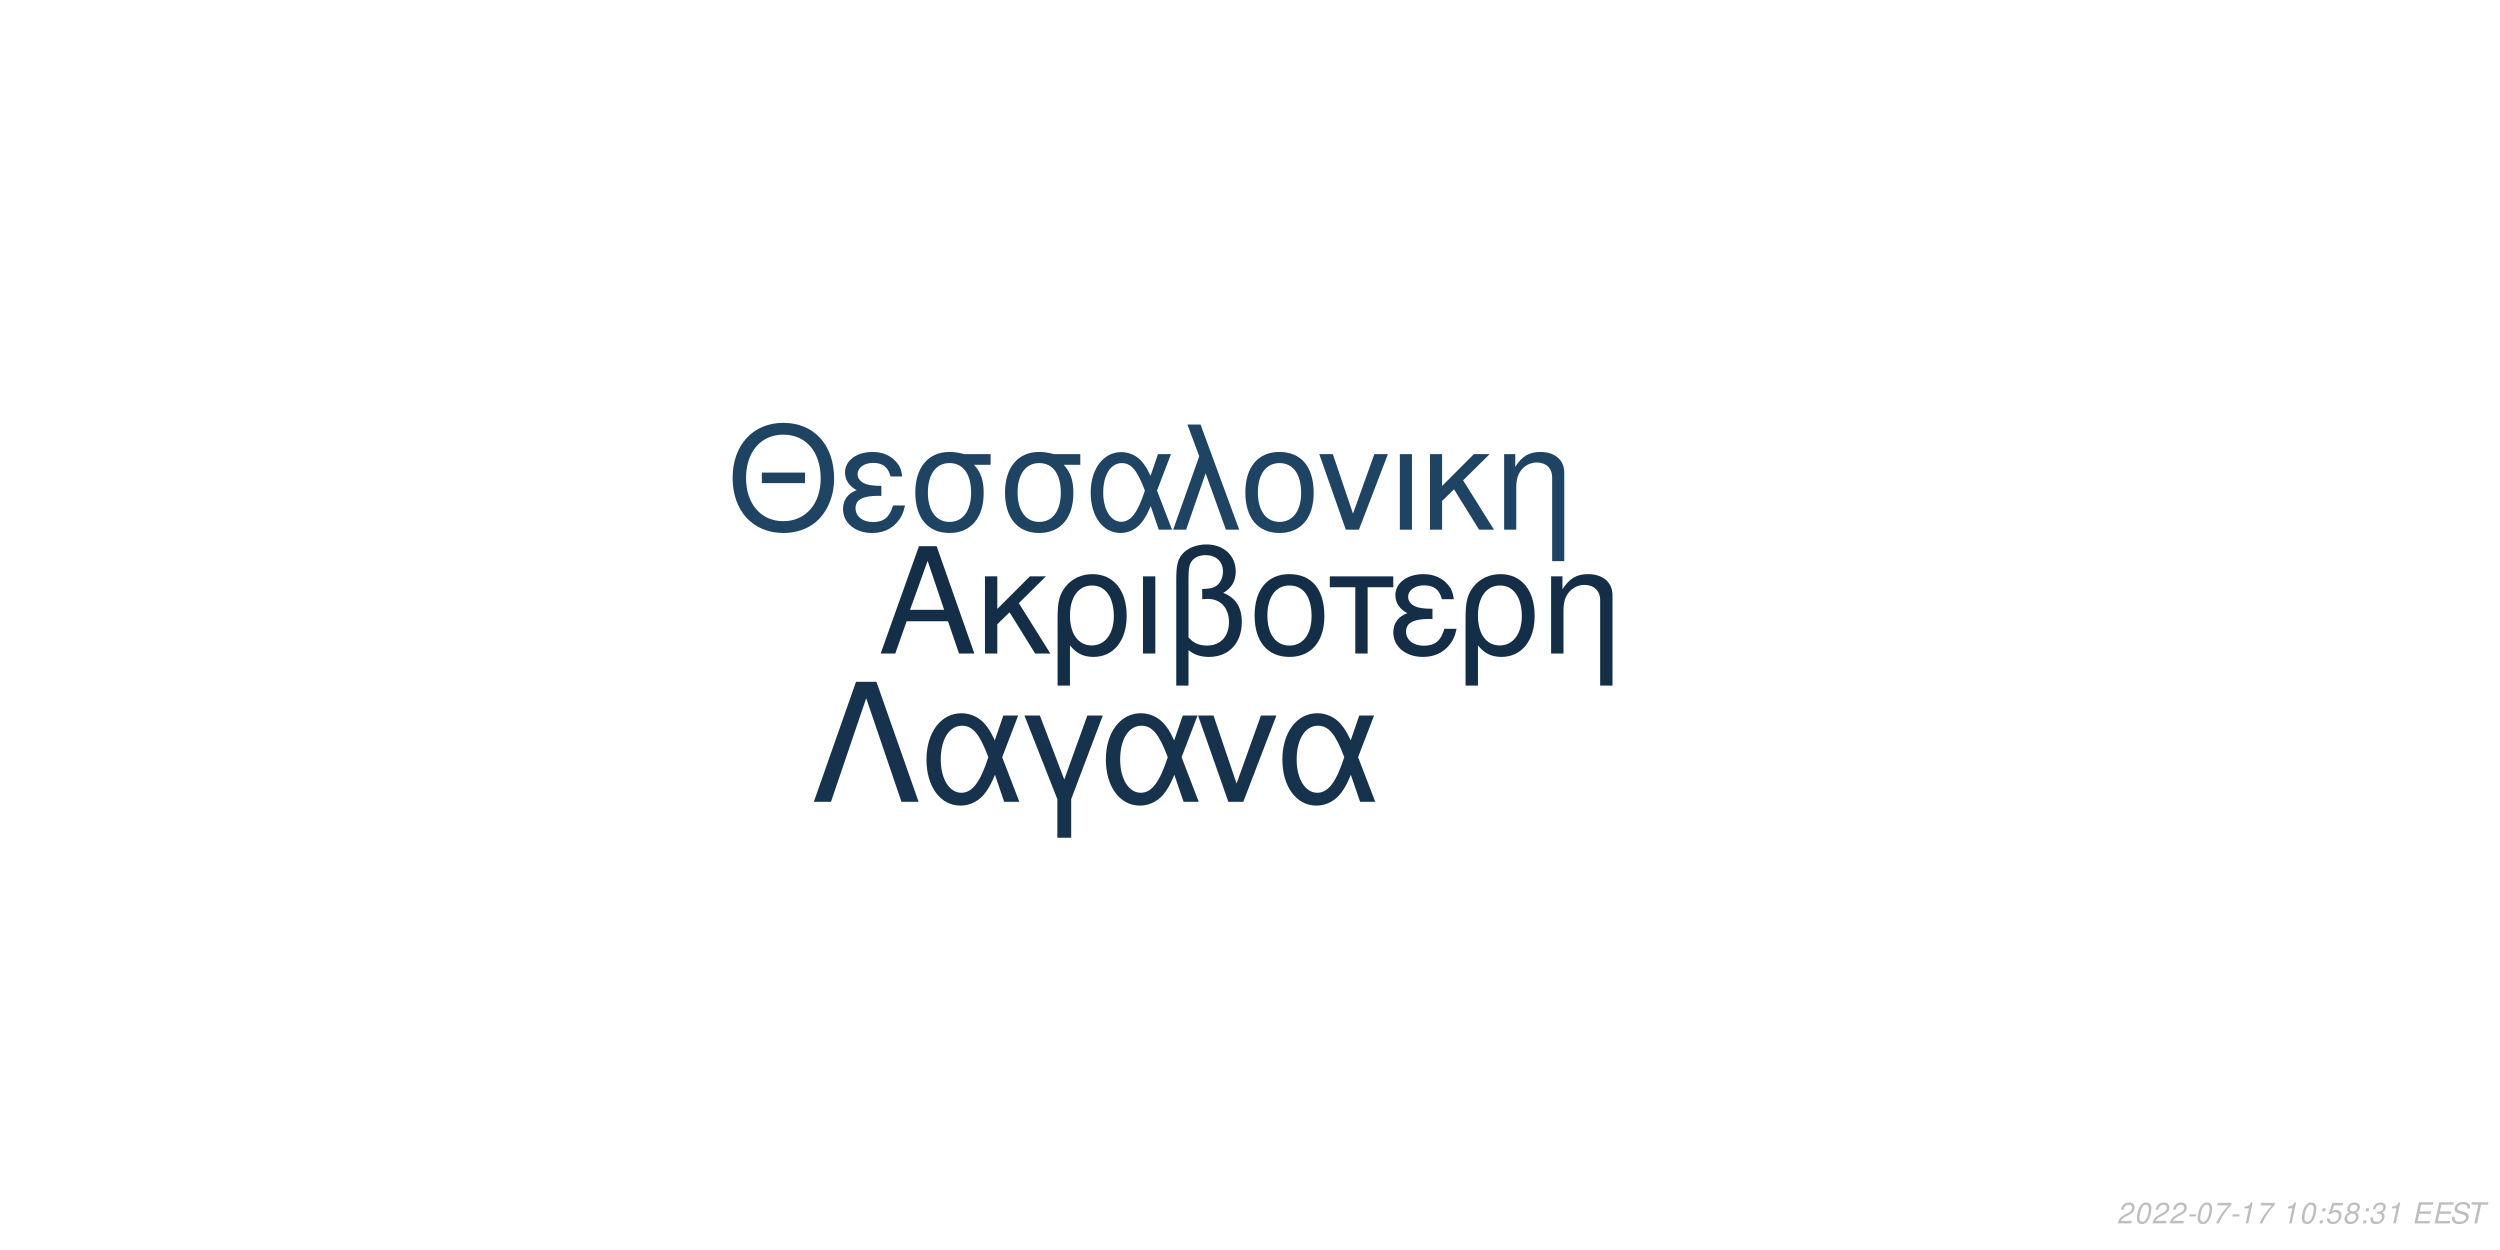
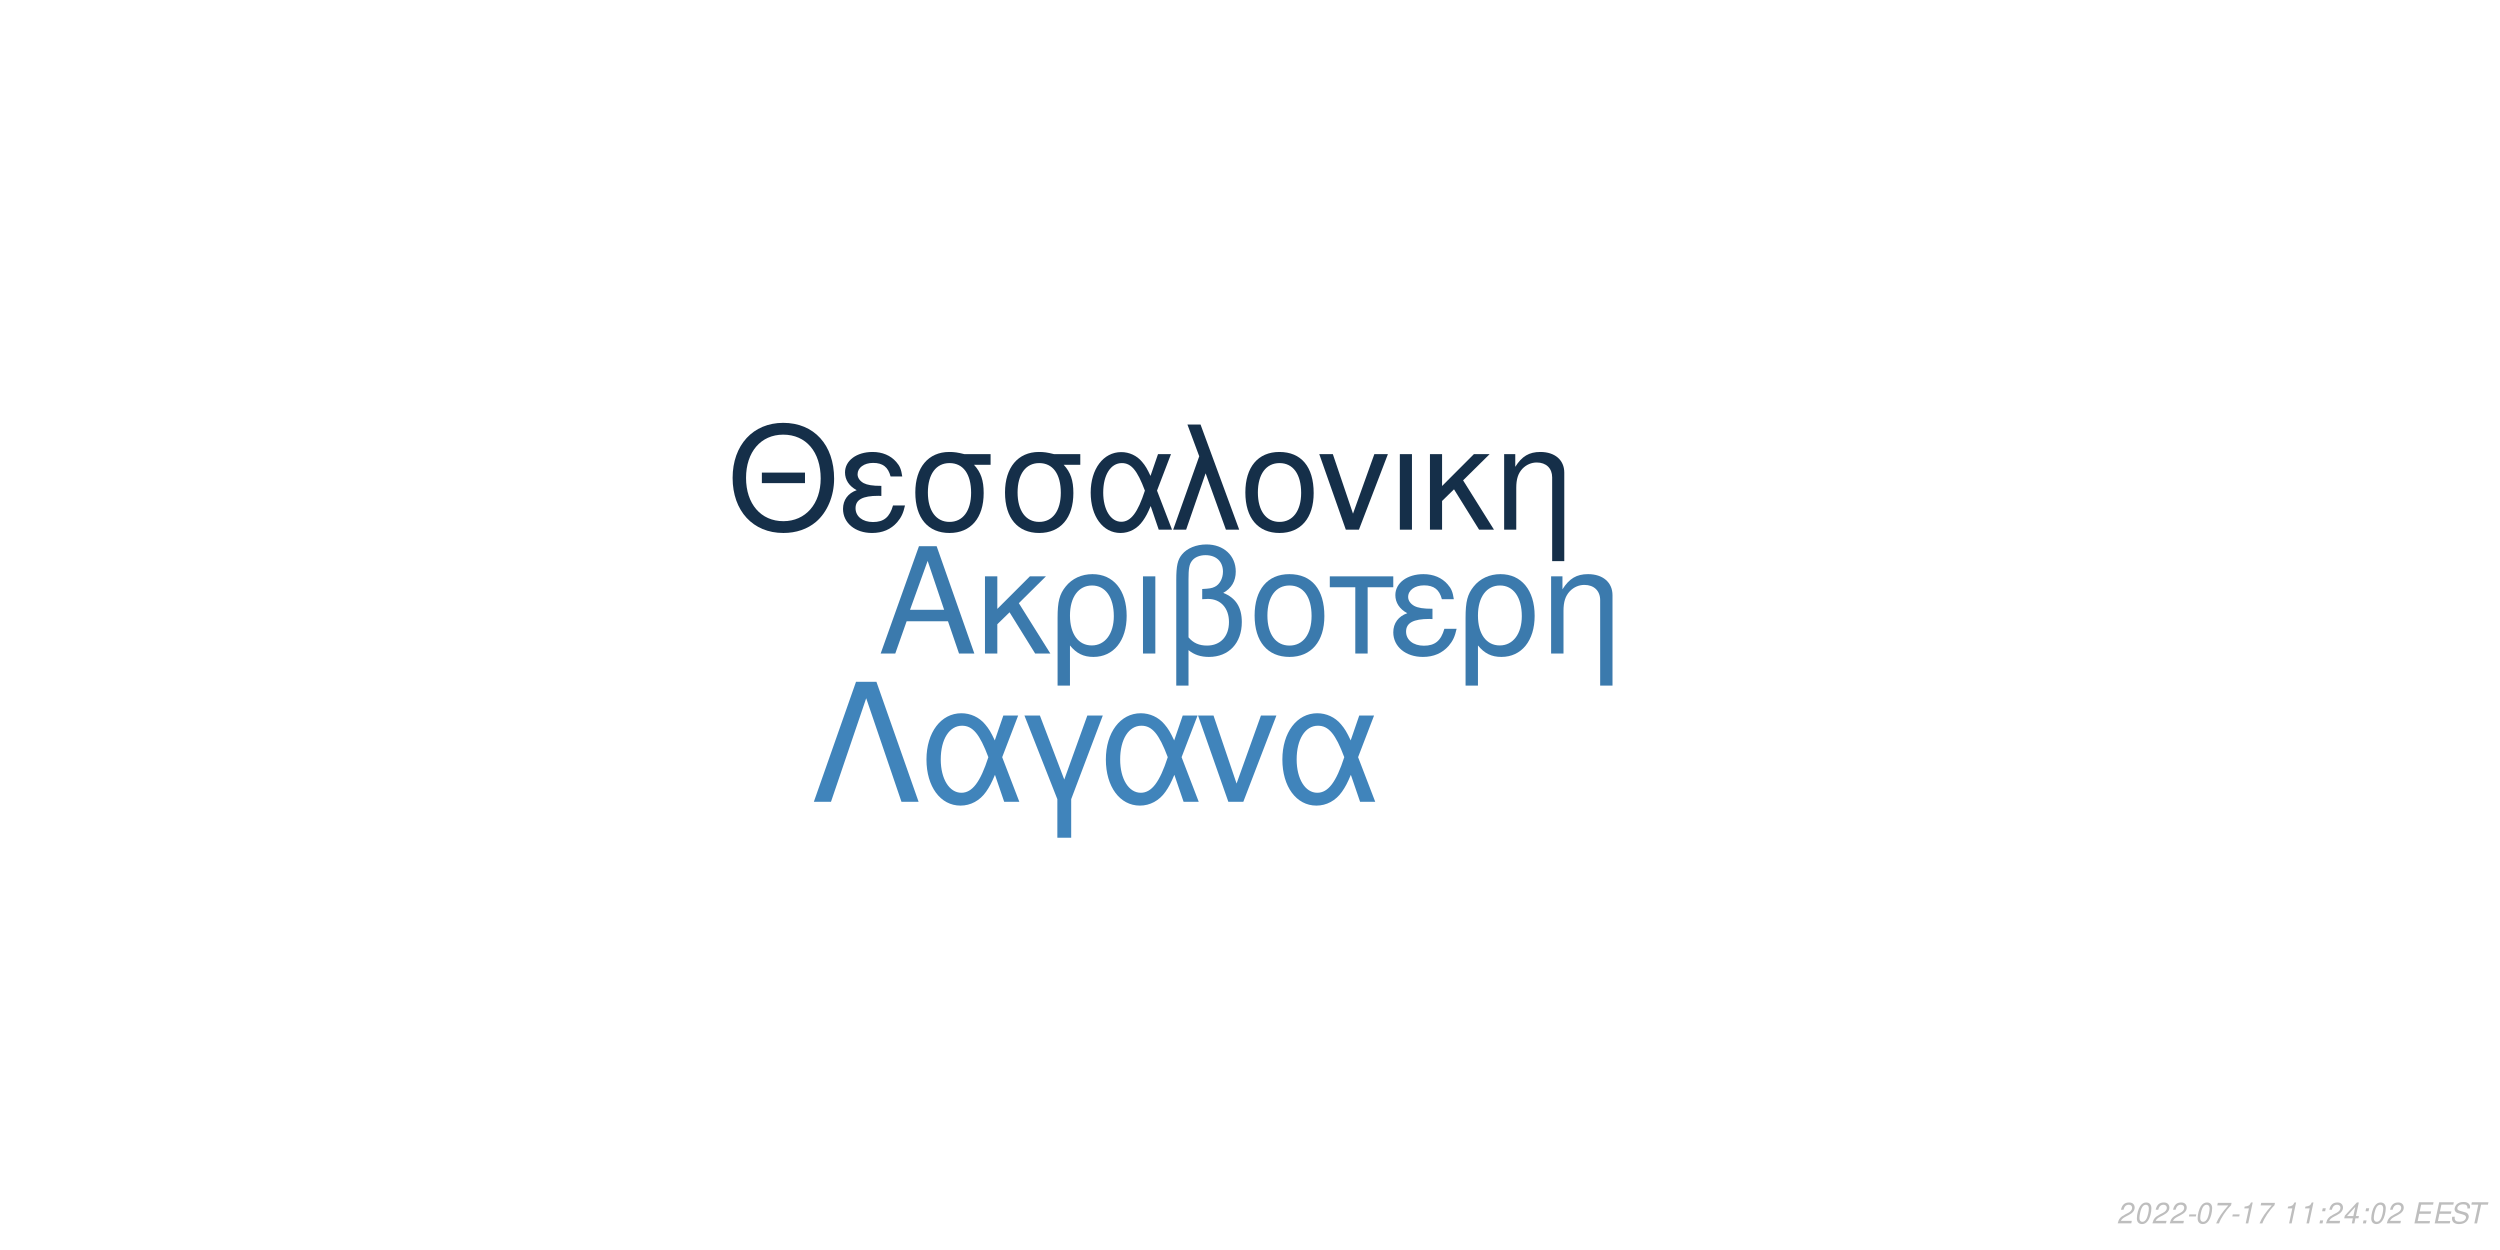
<svg xmlns="http://www.w3.org/2000/svg" xmlns:xlink="http://www.w3.org/1999/xlink" width="864pt" height="432pt" viewBox="0 0 864 432" version="1.1">
  <defs>
    <g>
      <symbol overflow="visible" id="glyph0-0">
        <path style="stroke:none;" d="" />
      </symbol>
      <symbol overflow="visible" id="glyph0-1">
        <path style="stroke:none;" d="M 24.125 -11.141 L 27.938 0 L 33.234 0 L 20.203 -37.094 L 14.094 -37.094 L 0.859 0 L 5.906 0 L 9.828 -11.141 Z M 22.797 -15.109 L 11 -15.109 L 17.094 -32.016 Z M 22.797 -15.109 " />
      </symbol>
      <symbol overflow="visible" id="glyph0-2">
        <path style="stroke:none;" d="M 7.172 -15.422 L 7.172 -26.672 L 2.906 -26.672 L 2.906 0 L 7.172 0 L 7.172 -10.125 L 11.406 -14.25 L 20.25 0 L 25.5 0 L 14.609 -17.406 L 23.969 -26.672 L 18.422 -26.672 Z M 7.172 -15.422 " />
      </symbol>
      <symbol overflow="visible" id="glyph0-3">
        <path style="stroke:none;" d="M 3 11.094 L 7.281 11.094 L 7.281 -2.797 C 9.516 -0.047 11.953 1.172 15.375 1.172 C 22.344 1.172 26.875 -4.422 26.875 -13.031 C 26.875 -21.891 22.297 -27.438 15.062 -27.438 C 11.297 -27.438 7.984 -25.906 5.797 -23.156 C 3.672 -20.516 3 -17.969 3 -12.359 Z M 14.906 -23.516 C 19.547 -23.516 22.438 -19.438 22.438 -12.922 C 22.438 -6.812 19.391 -2.797 14.812 -2.797 C 10.172 -2.797 7.281 -6.766 7.281 -13.125 C 7.281 -19.484 10.234 -23.516 14.906 -23.516 Z M 14.906 -23.516 " />
      </symbol>
      <symbol overflow="visible" id="glyph0-4">
        <path style="stroke:none;" d="M 3.516 0 L 7.781 0 L 7.781 -26.672 L 3.516 -26.672 Z M 3.516 0 " />
      </symbol>
      <symbol overflow="visible" id="glyph0-5">
        <path style="stroke:none;" d="M 4.016 11.094 L 8.25 11.094 L 8.25 -1.172 C 10.172 0.406 12.422 1.172 15.312 1.172 C 22.188 1.172 26.672 -3.609 26.672 -10.891 C 26.672 -15.984 24.578 -19.234 20.25 -20.969 C 23.109 -22.547 24.578 -25.031 24.578 -28.344 C 24.578 -33.844 20.406 -37.703 14.453 -37.703 C 10.938 -37.703 7.734 -36.391 6 -34.25 C 4.484 -32.422 4.016 -30.328 4.016 -25.391 Z M 8.25 -25.656 C 8.25 -29.359 8.5 -30.844 9.469 -32.062 C 10.375 -33.281 12.156 -34 14.094 -34 C 17.812 -34 20.156 -31.812 20.156 -28.297 C 20.156 -25.953 18.984 -23.812 17.297 -23.047 C 16.281 -22.547 15.469 -22.438 12.984 -22.297 L 12.984 -18.781 C 13.734 -18.828 14.344 -18.875 14.969 -18.875 C 19.344 -18.875 22.234 -15.719 22.234 -10.891 C 22.234 -5.906 19.281 -2.75 14.656 -2.75 C 11.953 -2.75 9.922 -3.609 8.25 -5.594 Z M 8.25 -25.656 " />
      </symbol>
      <symbol overflow="visible" id="glyph0-6">
        <path style="stroke:none;" d="M 14.094 -27.438 C 6.562 -27.438 2.094 -22.094 2.094 -13.125 C 2.094 -4.125 6.562 1.172 14.141 1.172 C 21.672 1.172 26.203 -4.172 26.203 -12.922 C 26.203 -22.188 21.828 -27.438 14.094 -27.438 Z M 14.141 -23.516 C 18.938 -23.516 21.781 -19.594 21.781 -12.984 C 21.781 -6.672 18.828 -2.75 14.141 -2.75 C 9.422 -2.75 6.516 -6.672 6.516 -13.125 C 6.516 -19.594 9.422 -23.516 14.141 -23.516 Z M 14.141 -23.516 " />
      </symbol>
      <symbol overflow="visible" id="glyph0-7">
        <path style="stroke:none;" d="M 7.891 0 L 12.156 0 L 12.156 -22.906 L 21.016 -22.906 L 21.016 -26.672 L -0.922 -26.672 L -0.922 -22.906 L 7.891 -22.906 Z M 7.891 0 " />
      </symbol>
      <symbol overflow="visible" id="glyph0-8">
        <path style="stroke:none;" d="M 14.562 -15.469 C 11.344 -15.469 9.562 -15.781 8.297 -16.438 C 6.922 -17.203 6.156 -18.328 6.156 -19.547 C 6.156 -21.891 8.453 -23.562 11.656 -23.562 C 15.062 -23.562 16.953 -22.094 17.812 -18.781 L 21.938 -18.781 C 21.578 -21.266 21.062 -22.5 19.797 -23.922 C 17.812 -26.203 14.906 -27.438 11.453 -27.438 C 5.797 -27.438 1.734 -24.375 1.734 -20.203 C 1.734 -17.609 3.156 -15.375 5.859 -13.938 C 2.797 -12.875 1.016 -10.484 1.016 -7.328 C 1.016 -2.391 5.297 1.172 11.25 1.172 C 14.969 1.172 17.906 -0.109 20.156 -2.641 C 21.578 -4.328 22.297 -5.797 22.906 -8.547 L 18.672 -8.547 C 17.5 -4.422 15.422 -2.703 11.609 -2.703 C 7.938 -2.703 5.438 -4.688 5.438 -7.578 C 5.438 -10.578 7.938 -11.953 13.484 -11.953 C 13.641 -11.953 14.094 -11.953 14.562 -11.906 Z M 14.562 -15.469 " />
      </symbol>
      <symbol overflow="visible" id="glyph0-9">
        <path style="stroke:none;" d="M 3.562 -26.672 L 3.562 0 L 7.844 0 L 7.844 -14.703 C 7.844 -17.906 8.5 -19.891 10.031 -21.531 C 11.406 -22.953 13.188 -23.719 15.062 -23.719 C 18.375 -23.719 20.516 -21.672 20.516 -18.469 L 20.516 11.094 L 24.781 11.094 L 24.781 -20.156 C 24.781 -24.578 21.469 -27.438 16.328 -27.438 C 12.359 -27.438 9.828 -25.906 7.484 -22.188 L 7.484 -26.672 Z M 3.562 -26.672 " />
      </symbol>
      <symbol overflow="visible" id="glyph1-0">
        <path style="stroke:none;" d="" />
      </symbol>
      <symbol overflow="visible" id="glyph1-1">
        <path style="stroke:none;" d="M 26.859 -19.734 L 11.953 -19.734 L 11.953 -16.094 L 26.859 -16.094 Z M 19.328 -36.922 C 8.922 -36.922 1.844 -29.25 1.844 -17.891 C 1.844 -6.484 8.875 1.141 19.391 1.141 C 23.812 1.141 27.703 -0.203 30.641 -2.688 C 34.578 -6.031 36.922 -11.656 36.922 -17.594 C 36.922 -29.297 30 -36.922 19.328 -36.922 Z M 19.328 -32.844 C 27.203 -32.844 32.281 -26.906 32.281 -17.688 C 32.281 -8.922 27.062 -2.938 19.391 -2.938 C 11.609 -2.938 6.484 -8.922 6.484 -17.891 C 6.484 -26.859 11.609 -32.844 19.328 -32.844 Z M 19.328 -32.844 " />
      </symbol>
      <symbol overflow="visible" id="glyph1-2">
        <path style="stroke:none;" d="M 14.25 -15.141 C 11.109 -15.141 9.375 -15.453 8.125 -16.094 C 6.781 -16.844 6.031 -17.938 6.031 -19.141 C 6.031 -21.422 8.266 -23.078 11.406 -23.078 C 14.75 -23.078 16.594 -21.625 17.438 -18.391 L 21.469 -18.391 C 21.125 -20.828 20.625 -22.031 19.391 -23.422 C 17.438 -25.656 14.594 -26.859 11.219 -26.859 C 5.688 -26.859 1.688 -23.875 1.688 -19.781 C 1.688 -17.234 3.094 -15.047 5.734 -13.656 C 2.734 -12.609 1 -10.266 1 -7.172 C 1 -2.344 5.188 1.141 11.016 1.141 C 14.656 1.141 17.547 -0.094 19.734 -2.594 C 21.125 -4.234 21.828 -5.688 22.422 -8.375 L 18.281 -8.375 C 17.141 -4.328 15.094 -2.641 11.359 -2.641 C 7.766 -2.641 5.328 -4.578 5.328 -7.422 C 5.328 -10.359 7.766 -11.703 13.203 -11.703 C 13.359 -11.703 13.797 -11.703 14.25 -11.656 Z M 14.25 -15.141 " />
      </symbol>
      <symbol overflow="visible" id="glyph1-3">
        <path style="stroke:none;" d="M 29 -26.109 L 19.938 -26.109 C 17.594 -26.703 16.438 -26.859 14.703 -26.859 C 7.469 -26.859 2.984 -21.469 2.984 -12.859 C 2.984 -4.031 7.375 1.141 14.797 1.141 C 22.172 1.141 26.609 -4.078 26.609 -12.656 C 26.609 -17.047 25.656 -19.828 23.266 -22.422 L 29 -22.422 Z M 14.797 -23.016 C 19.531 -23.016 22.266 -19.234 22.266 -12.75 C 22.266 -6.531 19.438 -2.688 14.797 -2.688 C 10.172 -2.688 7.328 -6.531 7.328 -12.859 C 7.328 -19.188 10.172 -23.016 14.797 -23.016 Z M 14.797 -23.016 " />
      </symbol>
      <symbol overflow="visible" id="glyph1-4">
        <path style="stroke:none;" d="M 29.344 -26.109 L 24.859 -26.109 L 22.266 -18.578 C 21.125 -21.031 20.484 -22.125 19.328 -23.469 C 17.547 -25.609 14.906 -26.812 12.156 -26.812 C 5.984 -26.812 1.594 -20.984 1.594 -12.812 C 1.594 -4.578 5.828 1.141 11.906 1.141 C 14.953 1.141 17.734 -0.344 19.625 -3.047 C 20.672 -4.531 21.281 -5.688 22.328 -8.172 L 25.109 0 L 29.703 0 L 24.516 -13.5 Z M 20.328 -13.5 C 17.891 -5.922 15.453 -2.734 12.156 -2.734 C 8.516 -2.734 5.922 -6.922 5.922 -12.812 C 5.922 -18.938 8.516 -23.016 12.359 -23.016 C 15.594 -23.016 17.688 -20.531 20.328 -13.5 Z M 20.328 -13.5 " />
      </symbol>
      <symbol overflow="visible" id="glyph1-5">
        <path style="stroke:none;" d="M 1.094 0 L 5.578 0 L 12.312 -19.484 L 19.328 0 L 23.922 0 L 10.562 -36.328 L 6.031 -36.328 L 10.109 -25.359 Z M 1.094 0 " />
      </symbol>
      <symbol overflow="visible" id="glyph1-6">
        <path style="stroke:none;" d="M 13.797 -26.859 C 6.422 -26.859 2.047 -21.625 2.047 -12.859 C 2.047 -4.031 6.422 1.141 13.859 1.141 C 21.234 1.141 25.656 -4.078 25.656 -12.656 C 25.656 -21.719 21.375 -26.859 13.797 -26.859 Z M 13.859 -23.016 C 18.531 -23.016 21.328 -19.188 21.328 -12.703 C 21.328 -6.531 18.438 -2.688 13.859 -2.688 C 9.219 -2.688 6.375 -6.531 6.375 -12.859 C 6.375 -19.188 9.219 -23.016 13.859 -23.016 Z M 13.859 -23.016 " />
      </symbol>
      <symbol overflow="visible" id="glyph1-7">
        <path style="stroke:none;" d="M 14.297 0 L 24.312 -26.109 L 19.625 -26.109 L 12.25 -5.531 L 5.281 -26.109 L 0.594 -26.109 L 9.766 0 Z M 14.297 0 " />
      </symbol>
      <symbol overflow="visible" id="glyph1-8">
        <path style="stroke:none;" d="M 3.438 0 L 7.625 0 L 7.625 -26.109 L 3.438 -26.109 Z M 3.438 0 " />
      </symbol>
      <symbol overflow="visible" id="glyph1-9">
        <path style="stroke:none;" d="M 7.031 -15.094 L 7.031 -26.109 L 2.844 -26.109 L 2.844 0 L 7.031 0 L 7.031 -9.922 L 11.156 -13.953 L 19.828 0 L 24.969 0 L 14.297 -17.047 L 23.469 -26.109 L 18.031 -26.109 Z M 7.031 -15.094 " />
      </symbol>
      <symbol overflow="visible" id="glyph1-10">
        <path style="stroke:none;" d="M 3.484 -26.109 L 3.484 0 L 7.672 0 L 7.672 -14.406 C 7.672 -17.547 8.328 -19.484 9.812 -21.078 C 11.156 -22.469 12.906 -23.219 14.75 -23.219 C 17.984 -23.219 20.078 -21.234 20.078 -18.094 L 20.078 10.859 L 24.266 10.859 L 24.266 -19.734 C 24.266 -24.062 21.031 -26.859 16 -26.859 C 12.109 -26.859 9.609 -25.359 7.328 -21.719 L 7.328 -26.109 Z M 3.484 -26.109 " />
      </symbol>
      <symbol overflow="visible" id="glyph2-0">
        <path style="stroke:none;" d="" />
      </symbol>
      <symbol overflow="visible" id="glyph2-1">
        <path style="stroke:none;" d="M 22.531 -41.484 L 15.484 -41.484 L 0.906 0 L 6.828 0 L 19 -35.797 L 31.188 0 L 37.109 0 Z M 22.531 -41.484 " />
      </symbol>
      <symbol overflow="visible" id="glyph2-2">
        <path style="stroke:none;" d="M 33.516 -29.812 L 28.391 -29.812 L 25.438 -21.219 C 24.125 -24.016 23.391 -25.266 22.078 -26.797 C 20.031 -29.25 17.016 -30.609 13.891 -30.609 C 6.828 -30.609 1.828 -23.953 1.828 -14.625 C 1.828 -5.234 6.656 1.312 13.594 1.312 C 17.078 1.312 20.266 -0.391 22.422 -3.469 C 23.609 -5.172 24.297 -6.484 25.5 -9.328 L 28.688 0 L 33.922 0 L 28 -15.422 Z M 23.219 -15.422 C 20.422 -6.766 17.641 -3.125 13.891 -3.125 C 9.734 -3.125 6.766 -7.906 6.766 -14.625 C 6.766 -21.625 9.734 -26.297 14.109 -26.297 C 17.812 -26.297 20.203 -23.453 23.219 -15.422 Z M 23.219 -15.422 " />
      </symbol>
      <symbol overflow="visible" id="glyph2-3">
        <path style="stroke:none;" d="M 12.062 12.406 L 16.844 12.406 L 16.844 -0.906 L 27.766 -29.812 L 22.422 -29.812 L 14.453 -7.688 L 6.031 -29.812 L 0.688 -29.812 L 12.062 -0.906 Z M 12.062 12.406 " />
      </symbol>
      <symbol overflow="visible" id="glyph2-4">
        <path style="stroke:none;" d="M 16.328 0 L 27.766 -29.812 L 22.422 -29.812 L 14 -6.312 L 6.031 -29.812 L 0.688 -29.812 L 11.156 0 Z M 16.328 0 " />
      </symbol>
      <symbol overflow="visible" id="glyph3-0">
        <path style="stroke:none;" d="" />
      </symbol>
      <symbol overflow="visible" id="glyph3-1">
        <path style="stroke:none;" d="M 5.234 -0.875 L 1.469 -0.875 C 1.641 -1.375 2.203 -1.891 3.109 -2.344 L 4.234 -2.938 C 5.562 -3.625 6.219 -4.469 6.219 -5.484 C 6.219 -5.938 6.062 -6.359 5.797 -6.656 C 5.469 -7.047 4.984 -7.234 4.312 -7.234 C 2.766 -7.234 1.891 -6.453 1.484 -4.734 L 2.375 -4.734 C 2.484 -5.188 2.609 -5.484 2.797 -5.75 C 3.094 -6.203 3.609 -6.453 4.188 -6.453 C 4.891 -6.453 5.344 -6.031 5.344 -5.375 C 5.344 -4.703 4.859 -4.094 4.016 -3.656 L 2.984 -3.125 C 1.234 -2.188 0.797 -1.656 0.344 -0.016 L 5.047 -0.016 Z M 5.234 -0.875 " />
      </symbol>
      <symbol overflow="visible" id="glyph3-2">
        <path style="stroke:none;" d="M 4.203 -7.234 C 3.375 -7.234 2.688 -6.812 2.125 -5.984 C 1.484 -5.047 0.984 -3.188 0.984 -1.734 C 0.984 -1.109 1.172 -0.562 1.484 -0.266 C 1.797 0.047 2.281 0.234 2.766 0.234 C 3.625 0.234 4.281 -0.156 4.859 -1.016 C 5.516 -1.953 6 -3.797 6 -5.266 C 6 -6.5 5.328 -7.234 4.203 -7.234 Z M 4.094 -6.453 C 4.734 -6.453 5.125 -5.984 5.125 -5.156 C 5.125 -4.203 4.781 -2.625 4.406 -1.812 C 3.984 -0.938 3.516 -0.547 2.875 -0.547 C 2.25 -0.547 1.875 -1.031 1.875 -1.828 C 1.875 -2.797 2.203 -4.344 2.594 -5.203 C 2.984 -6.047 3.453 -6.453 4.094 -6.453 Z M 4.094 -6.453 " />
      </symbol>
      <symbol overflow="visible" id="glyph3-3">
        <path style="stroke:none;" d="M 3.516 -3.125 L 1.125 -3.125 L 0.969 -2.406 L 3.359 -2.406 Z M 3.516 -3.125 " />
      </symbol>
      <symbol overflow="visible" id="glyph3-4">
        <path style="stroke:none;" d="M 6.703 -7.094 L 1.953 -7.094 L 1.766 -6.219 L 5.594 -6.219 C 3.344 -3.688 2.266 -2.109 1.375 0 L 2.344 0 C 3.031 -1.906 4.828 -4.594 6.547 -6.281 Z M 6.703 -7.094 " />
      </symbol>
      <symbol overflow="visible" id="glyph3-5">
        <path style="stroke:none;" d="M 3.703 -5.188 L 2.594 0 L 3.469 0 L 5.016 -7.234 L 4.438 -7.234 C 3.906 -6.156 3.688 -6.016 2.234 -5.812 L 2.109 -5.188 Z M 3.703 -5.188 " />
      </symbol>
      <symbol overflow="visible" id="glyph3-6">
        <path style="stroke:none;" d="" />
      </symbol>
      <symbol overflow="visible" id="glyph3-7">
        <path style="stroke:none;" d="M 2.359 -1.031 L 1.312 -1.031 L 1.094 0 L 2.141 0 Z M 3.266 -5.234 L 2.219 -5.234 L 2 -4.203 L 3.047 -4.203 Z M 3.266 -5.234 " />
      </symbol>
      <symbol overflow="visible" id="glyph3-8">
-         <path style="stroke:none;" d="M 6.297 -7.094 L 2.594 -7.094 L 1.234 -3.234 L 2.047 -3.234 C 2.656 -3.766 2.938 -3.906 3.531 -3.906 C 4.328 -3.906 4.797 -3.453 4.797 -2.688 C 4.797 -1.438 3.969 -0.547 2.828 -0.547 C 2.031 -0.547 1.609 -0.938 1.578 -1.734 L 0.703 -1.734 L 0.703 -1.516 C 0.703 -0.938 0.844 -0.547 1.188 -0.266 C 1.562 0.062 2.078 0.234 2.703 0.234 C 3.656 0.234 4.391 -0.156 4.984 -0.922 C 5.422 -1.5 5.672 -2.234 5.672 -2.953 C 5.672 -4 4.938 -4.672 3.812 -4.672 C 3.328 -4.672 2.906 -4.547 2.406 -4.234 L 3.109 -6.219 L 6.109 -6.219 Z M 6.297 -7.094 " />
+         <path style="stroke:none;" d="M 3.625 -1.75 L 3.266 0 L 4.141 0 L 4.516 -1.75 L 5.562 -1.75 L 5.734 -2.531 L 4.688 -2.531 L 5.688 -7.234 L 5.016 -7.234 L 0.844 -2.672 L 0.641 -1.75 Z M 3.797 -2.531 L 1.594 -2.531 L 4.469 -5.703 Z M 3.797 -2.531 " />
      </symbol>
      <symbol overflow="visible" id="glyph3-9">
-         <path style="stroke:none;" d="M 4.766 -3.797 C 5.078 -3.969 5.234 -4.078 5.438 -4.234 C 5.812 -4.594 6.062 -5.172 6.062 -5.734 C 6.062 -6.625 5.344 -7.234 4.266 -7.234 C 2.812 -7.234 1.703 -6.219 1.703 -4.875 C 1.703 -4.406 1.875 -4.125 2.359 -3.812 C 1.297 -3.312 0.75 -2.516 0.75 -1.469 C 0.75 -0.438 1.547 0.234 2.812 0.234 C 3.656 0.234 4.359 -0.094 4.938 -0.734 C 5.359 -1.234 5.609 -1.859 5.609 -2.438 C 5.609 -3.047 5.312 -3.516 4.766 -3.797 Z M 4.109 -6.453 C 4.797 -6.453 5.188 -6.125 5.188 -5.578 C 5.188 -5.266 5.062 -4.922 4.859 -4.672 C 4.562 -4.312 4.188 -4.156 3.656 -4.156 C 2.984 -4.156 2.594 -4.453 2.594 -4.984 C 2.594 -5.859 3.203 -6.453 4.109 -6.453 Z M 3.453 -3.406 C 4.234 -3.406 4.734 -2.984 4.734 -2.312 C 4.734 -1.312 3.922 -0.547 2.875 -0.547 C 2.125 -0.547 1.625 -0.969 1.625 -1.625 C 1.625 -2.609 2.438 -3.406 3.453 -3.406 Z M 3.453 -3.406 " />
+         <path style="stroke:none;" d="M 2.547 -3.312 L 6.5 -3.312 L 6.688 -4.141 L 2.719 -4.141 L 3.219 -6.469 L 7.344 -6.469 L 7.516 -7.297 L 2.453 -7.297 L 0.906 0 L 6.125 0 L 6.297 -0.812 L 2.016 -0.812 Z M 2.547 -3.312 " />
      </symbol>
      <symbol overflow="visible" id="glyph3-10">
-         <path style="stroke:none;" d="M 2.922 -3.312 C 3.125 -3.344 3.234 -3.344 3.375 -3.344 C 4.203 -3.344 4.688 -3 4.688 -2.406 C 4.688 -1.312 3.906 -0.547 2.781 -0.547 C 2.047 -0.547 1.594 -0.938 1.594 -1.562 C 1.594 -1.719 1.609 -1.844 1.656 -2.094 L 0.766 -2.094 C 0.734 -1.797 0.719 -1.641 0.719 -1.469 C 0.719 -0.375 1.406 0.234 2.641 0.234 C 3.547 0.234 4.297 -0.078 4.812 -0.656 C 5.266 -1.156 5.562 -1.875 5.562 -2.547 C 5.562 -3.125 5.344 -3.453 4.797 -3.734 C 5.641 -4.234 6.016 -4.844 6.016 -5.734 C 6.016 -6.656 5.312 -7.234 4.203 -7.234 C 3.375 -7.234 2.672 -6.938 2.188 -6.375 C 1.891 -6.031 1.703 -5.641 1.516 -4.906 L 2.391 -4.906 C 2.5 -5.359 2.594 -5.594 2.734 -5.812 C 3.047 -6.234 3.516 -6.453 4.078 -6.453 C 4.734 -6.453 5.141 -6.125 5.141 -5.578 C 5.141 -5.188 5.016 -4.797 4.797 -4.547 C 4.516 -4.234 4 -4.062 3.266 -4.062 L 3.078 -4.062 Z M 2.922 -3.312 " />
+         <path style="stroke:none;" d="M 7.062 -5.156 C 7.125 -5.438 7.141 -5.562 7.141 -5.703 C 7.141 -6.156 6.938 -6.594 6.594 -6.891 C 6.188 -7.25 5.656 -7.406 4.875 -7.406 C 3.844 -7.406 3.047 -7.125 2.5 -6.562 C 2.094 -6.141 1.781 -5.438 1.781 -4.922 C 1.781 -4.297 2.219 -3.766 2.891 -3.562 L 4.594 -3.094 C 5.406 -2.859 5.734 -2.578 5.734 -2.094 C 5.734 -1.781 5.547 -1.406 5.266 -1.141 C 4.844 -0.766 4.266 -0.578 3.453 -0.578 C 2.328 -0.578 1.812 -0.984 1.812 -1.906 C 1.812 -2.047 1.812 -2.125 1.844 -2.312 L 0.984 -2.312 C 0.906 -2.062 0.891 -1.906 0.891 -1.688 C 0.891 -0.484 1.797 0.234 3.297 0.234 C 4.359 0.234 5.234 -0.062 5.812 -0.609 C 6.344 -1.078 6.688 -1.797 6.688 -2.375 C 6.688 -2.641 6.609 -2.906 6.453 -3.156 C 6.234 -3.5 5.938 -3.703 5.469 -3.828 L 3.75 -4.312 C 2.984 -4.547 2.734 -4.734 2.734 -5.188 C 2.734 -5.547 2.875 -5.844 3.188 -6.109 C 3.547 -6.438 4.031 -6.594 4.703 -6.594 C 5.266 -6.594 5.688 -6.484 5.906 -6.297 C 6.094 -6.125 6.219 -5.797 6.219 -5.516 C 6.219 -5.422 6.203 -5.344 6.188 -5.156 Z M 7.062 -5.156 " />
      </symbol>
      <symbol overflow="visible" id="glyph3-11">
-         <path style="stroke:none;" d="M 2.547 -3.312 L 6.5 -3.312 L 6.688 -4.141 L 2.719 -4.141 L 3.219 -6.469 L 7.344 -6.469 L 7.516 -7.297 L 2.453 -7.297 L 0.906 0 L 6.125 0 L 6.297 -0.812 L 2.016 -0.812 Z M 2.547 -3.312 " />
-       </symbol>
-       <symbol overflow="visible" id="glyph3-12">
-         <path style="stroke:none;" d="M 7.062 -5.156 C 7.125 -5.438 7.141 -5.562 7.141 -5.703 C 7.141 -6.156 6.938 -6.594 6.594 -6.891 C 6.188 -7.25 5.656 -7.406 4.875 -7.406 C 3.844 -7.406 3.047 -7.125 2.5 -6.562 C 2.094 -6.141 1.781 -5.438 1.781 -4.922 C 1.781 -4.297 2.219 -3.766 2.891 -3.562 L 4.594 -3.094 C 5.406 -2.859 5.734 -2.578 5.734 -2.094 C 5.734 -1.781 5.547 -1.406 5.266 -1.141 C 4.844 -0.766 4.266 -0.578 3.453 -0.578 C 2.328 -0.578 1.812 -0.984 1.812 -1.906 C 1.812 -2.047 1.812 -2.125 1.844 -2.312 L 0.984 -2.312 C 0.906 -2.062 0.891 -1.906 0.891 -1.688 C 0.891 -0.484 1.797 0.234 3.297 0.234 C 4.359 0.234 5.234 -0.062 5.812 -0.609 C 6.344 -1.078 6.688 -1.797 6.688 -2.375 C 6.688 -2.641 6.609 -2.906 6.453 -3.156 C 6.234 -3.5 5.938 -3.703 5.469 -3.828 L 3.75 -4.312 C 2.984 -4.547 2.734 -4.734 2.734 -5.188 C 2.734 -5.547 2.875 -5.844 3.188 -6.109 C 3.547 -6.438 4.031 -6.594 4.703 -6.594 C 5.266 -6.594 5.688 -6.484 5.906 -6.297 C 6.094 -6.125 6.219 -5.797 6.219 -5.516 C 6.219 -5.422 6.203 -5.344 6.188 -5.156 Z M 7.062 -5.156 " />
-       </symbol>
-       <symbol overflow="visible" id="glyph3-13">
        <path style="stroke:none;" d="M 4.938 -6.469 L 7.312 -6.469 L 7.484 -7.297 L 1.75 -7.297 L 1.578 -6.469 L 3.984 -6.469 L 2.609 0 L 3.547 0 Z M 4.938 -6.469 " />
      </symbol>
    </g>
  </defs>
  <g id="surface1">
    <rect x="0" y="0" width="864" height="432" style="fill:rgb(100%,100%,100%);fill-opacity:1;stroke:none;" />
-     <g style="fill:rgb(8.235%,18.039%,27.843%);fill-opacity:1;">
+     <g style="fill:rgb(23.137%,47.843%,67.843%);fill-opacity:1;">
      <use xlink:href="#glyph0-1" x="303.5" y="225.861" />
      <use xlink:href="#glyph0-2" x="337.5" y="225.861" />
      <use xlink:href="#glyph0-3" x="362.5" y="225.861" />
      <use xlink:href="#glyph0-4" x="391.5" y="225.861" />
      <use xlink:href="#glyph0-5" x="402.5" y="225.861" />
      <use xlink:href="#glyph0-6" x="431.5" y="225.861" />
      <use xlink:href="#glyph0-7" x="460.5" y="225.861" />
      <use xlink:href="#glyph0-8" x="480.5" y="225.861" />
      <use xlink:href="#glyph0-3" x="503.5" y="225.861" />
      <use xlink:href="#glyph0-9" x="532.5" y="225.861" />
    </g>
-     <g style="fill:rgb(12.157%,26.275%,38.824%);fill-opacity:1;">
+     <g style="fill:rgb(8.235%,18.431%,28.627%);fill-opacity:1;">
      <use xlink:href="#glyph1-1" x="251.348" y="183.058" />
      <use xlink:href="#glyph1-2" x="290.348" y="183.058" />
      <use xlink:href="#glyph1-3" x="313.348" y="183.058" />
      <use xlink:href="#glyph1-3" x="344.348" y="183.058" />
      <use xlink:href="#glyph1-4" x="375.348" y="183.058" />
      <use xlink:href="#glyph1-5" x="404.348" y="183.058" />
      <use xlink:href="#glyph1-6" x="428.348" y="183.058" />
      <use xlink:href="#glyph1-7" x="455.348" y="183.058" />
      <use xlink:href="#glyph1-8" x="480.348" y="183.058" />
      <use xlink:href="#glyph1-9" x="491.348" y="183.058" />
      <use xlink:href="#glyph1-10" x="516.348" y="183.058" />
    </g>
-     <g style="fill:rgb(9.02%,19.608%,30.196%);fill-opacity:1;">
+     <g style="fill:rgb(25.098%,51.765%,73.333%);fill-opacity:1;">
      <use xlink:href="#glyph2-1" x="280.359" y="277.105" />
      <use xlink:href="#glyph2-2" x="318.359" y="277.105" />
      <use xlink:href="#glyph2-3" x="353.359" y="277.105" />
      <use xlink:href="#glyph2-2" x="380.359" y="277.105" />
      <use xlink:href="#glyph2-4" x="413.359" y="277.105" />
      <use xlink:href="#glyph2-2" x="441.359" y="277.105" />
    </g>
    <g style="fill:rgb(74.51%,74.51%,74.51%);fill-opacity:1;">
      <use xlink:href="#glyph3-1" x="731.52" y="422.81" />
      <use xlink:href="#glyph3-2" x="737.52" y="422.81" />
      <use xlink:href="#glyph3-1" x="743.52" y="422.81" />
      <use xlink:href="#glyph3-1" x="749.52" y="422.81" />
      <use xlink:href="#glyph3-3" x="755.52" y="422.81" />
      <use xlink:href="#glyph3-2" x="758.52" y="422.81" />
      <use xlink:href="#glyph3-4" x="764.52" y="422.81" />
      <use xlink:href="#glyph3-3" x="770.52" y="422.81" />
      <use xlink:href="#glyph3-5" x="773.52" y="422.81" />
      <use xlink:href="#glyph3-4" x="779.52" y="422.81" />
      <use xlink:href="#glyph3-6" x="785.52" y="422.81" />
      <use xlink:href="#glyph3-5" x="788.52" y="422.81" />
-       <use xlink:href="#glyph3-2" x="794.52" y="422.81" />
+       <use xlink:href="#glyph3-5" x="794.52" y="422.81" />
      <use xlink:href="#glyph3-7" x="800.52" y="422.81" />
-       <use xlink:href="#glyph3-8" x="803.52" y="422.81" />
-       <use xlink:href="#glyph3-9" x="809.52" y="422.81" />
+       <use xlink:href="#glyph3-1" x="803.52" y="422.81" />
+       <use xlink:href="#glyph3-8" x="809.52" y="422.81" />
      <use xlink:href="#glyph3-7" x="815.52" y="422.81" />
-       <use xlink:href="#glyph3-10" x="818.52" y="422.81" />
-       <use xlink:href="#glyph3-5" x="824.52" y="422.81" />
+       <use xlink:href="#glyph3-2" x="818.52" y="422.81" />
+       <use xlink:href="#glyph3-1" x="824.52" y="422.81" />
      <use xlink:href="#glyph3-6" x="830.52" y="422.81" />
-       <use xlink:href="#glyph3-11" x="833.52" y="422.81" />
-       <use xlink:href="#glyph3-11" x="840.52" y="422.81" />
-       <use xlink:href="#glyph3-12" x="846.52" y="422.81" />
-       <use xlink:href="#glyph3-13" x="852.52" y="422.81" />
+       <use xlink:href="#glyph3-9" x="833.52" y="422.81" />
+       <use xlink:href="#glyph3-9" x="840.52" y="422.81" />
+       <use xlink:href="#glyph3-10" x="846.52" y="422.81" />
+       <use xlink:href="#glyph3-11" x="852.52" y="422.81" />
    </g>
  </g>
</svg>
